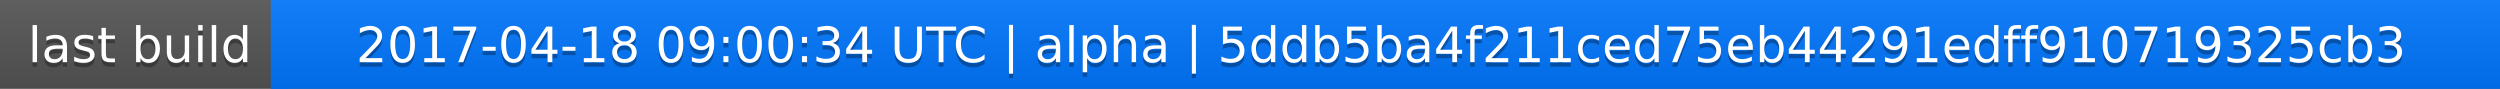
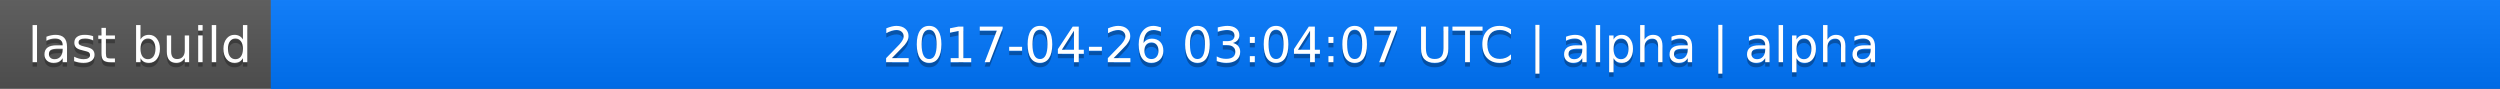
<svg xmlns="http://www.w3.org/2000/svg" width="563" height="20">
  <linearGradient id="a" x2="0" y2="100%">
    <stop offset="0" stop-color="#bbb" stop-opacity=".1" />
    <stop offset="1" stop-opacity=".1" />
  </linearGradient>
  <rect rx="0" width="563" height="20" fill="#555" />
  <rect rx="0" x="61" width="502" height="20" fill="#07f" />
  <path fill="#07f" d="M61 0h4v20h-4z" />
  <rect rx="0" width="563" height="20" fill="url(#a)" />
  <g fill="#fff" text-anchor="middle" font-family="DejaVu Sans,Verdana,Geneva,sans-serif" font-size="11">
    <text x="31.5" y="15" fill="#010101" fill-opacity=".3">last build</text>
    <text x="31.5" y="14">last build</text>
-     <text x="311" y="15" fill="#010101" fill-opacity=".3">2017-04-18 09:00:34 UTC | alpha | 5ddb5ba4f211ced75eb44291edff910719325cb3</text>
-     <text x="311" y="14">2017-04-18 09:00:34 UTC | alpha | 5ddb5ba4f211ced75eb44291edff910719325cb3</text>
+     <text x="311" y="15" fill="#010101" fill-opacity=".3">2017-04-26 03:04:07 UTC | alpha | alpha</text>
+     <text x="311" y="14">2017-04-26 03:04:07 UTC | alpha | alpha</text>
  </g>
</svg>
